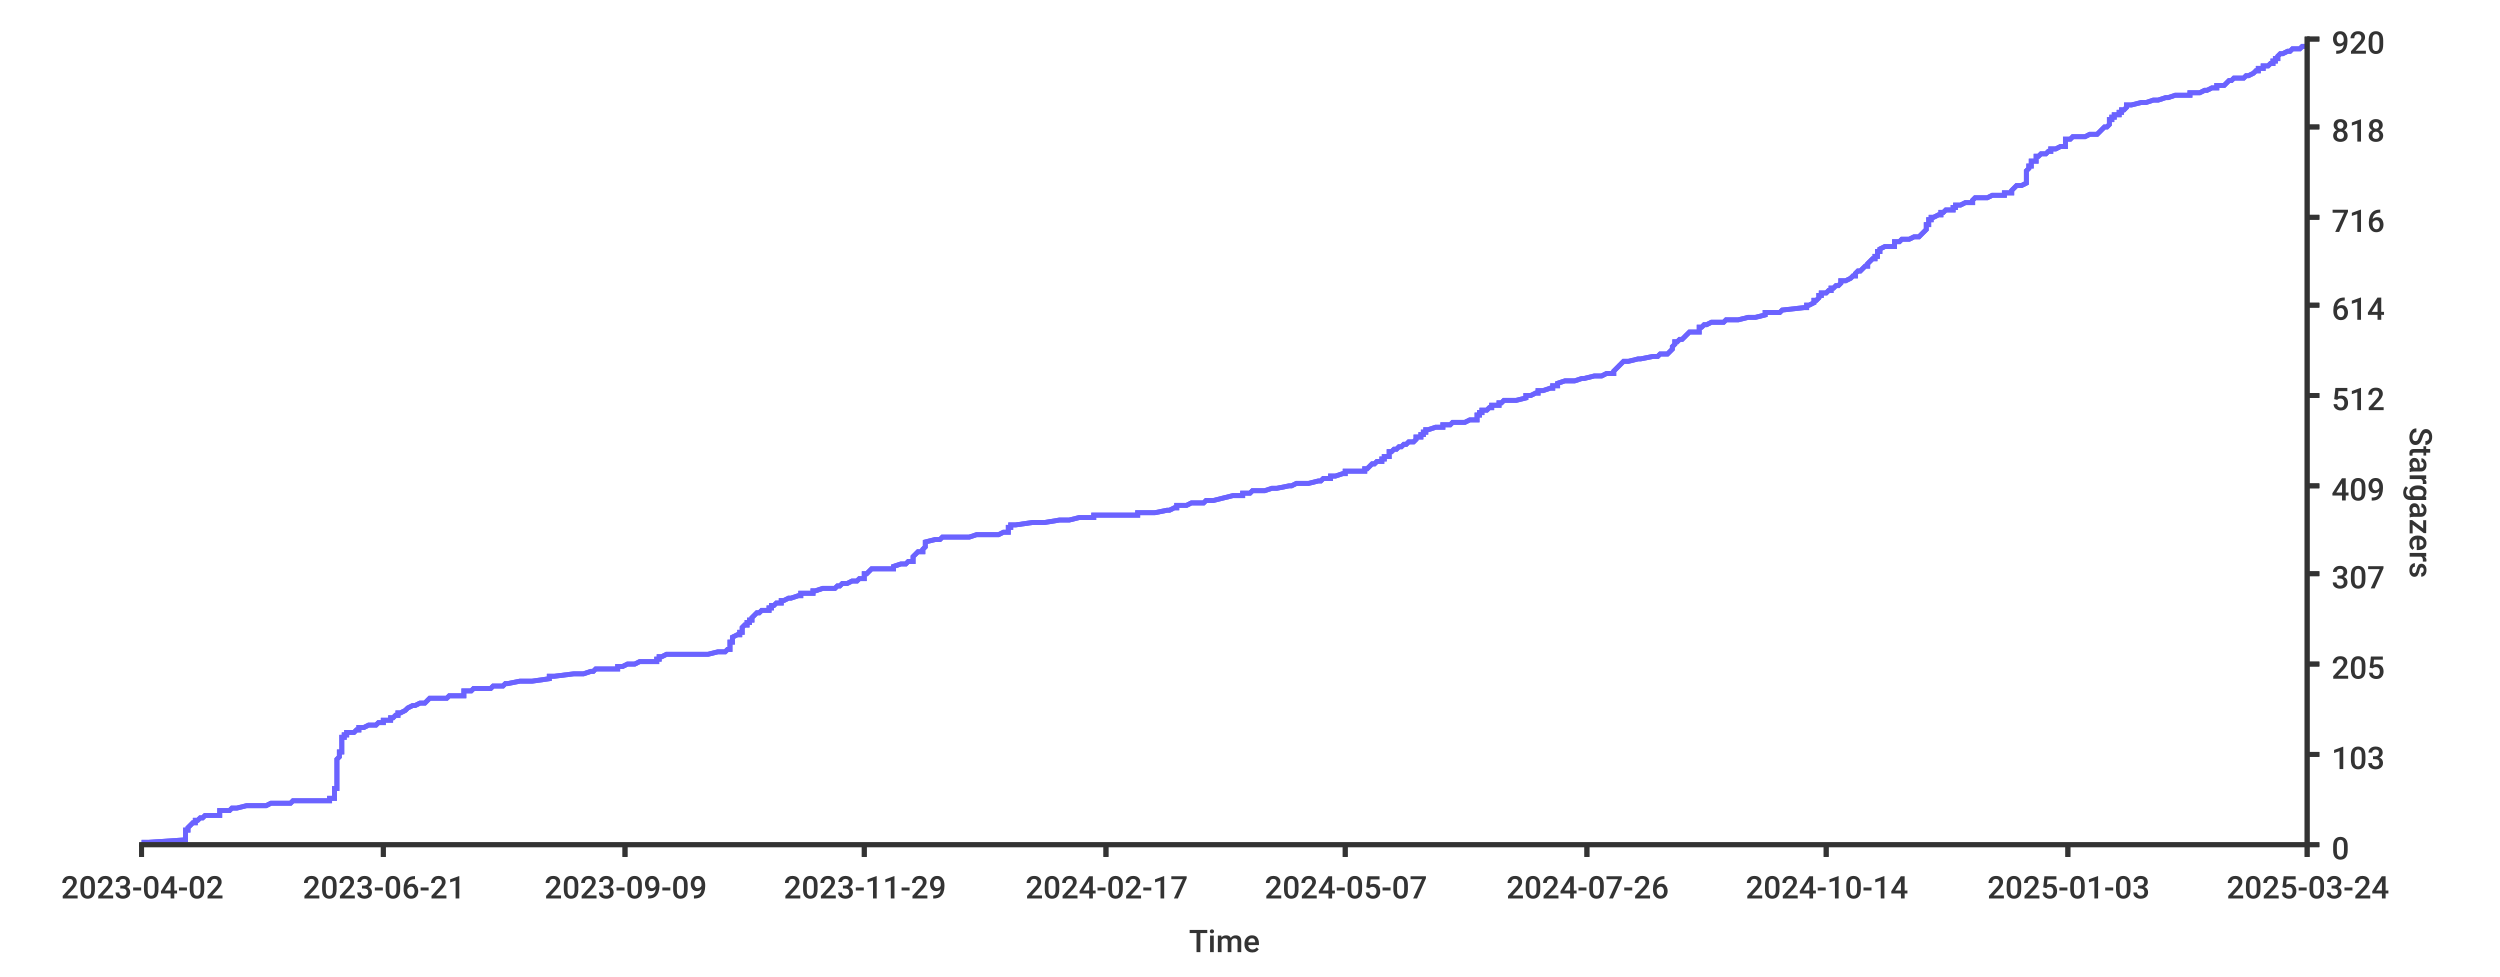
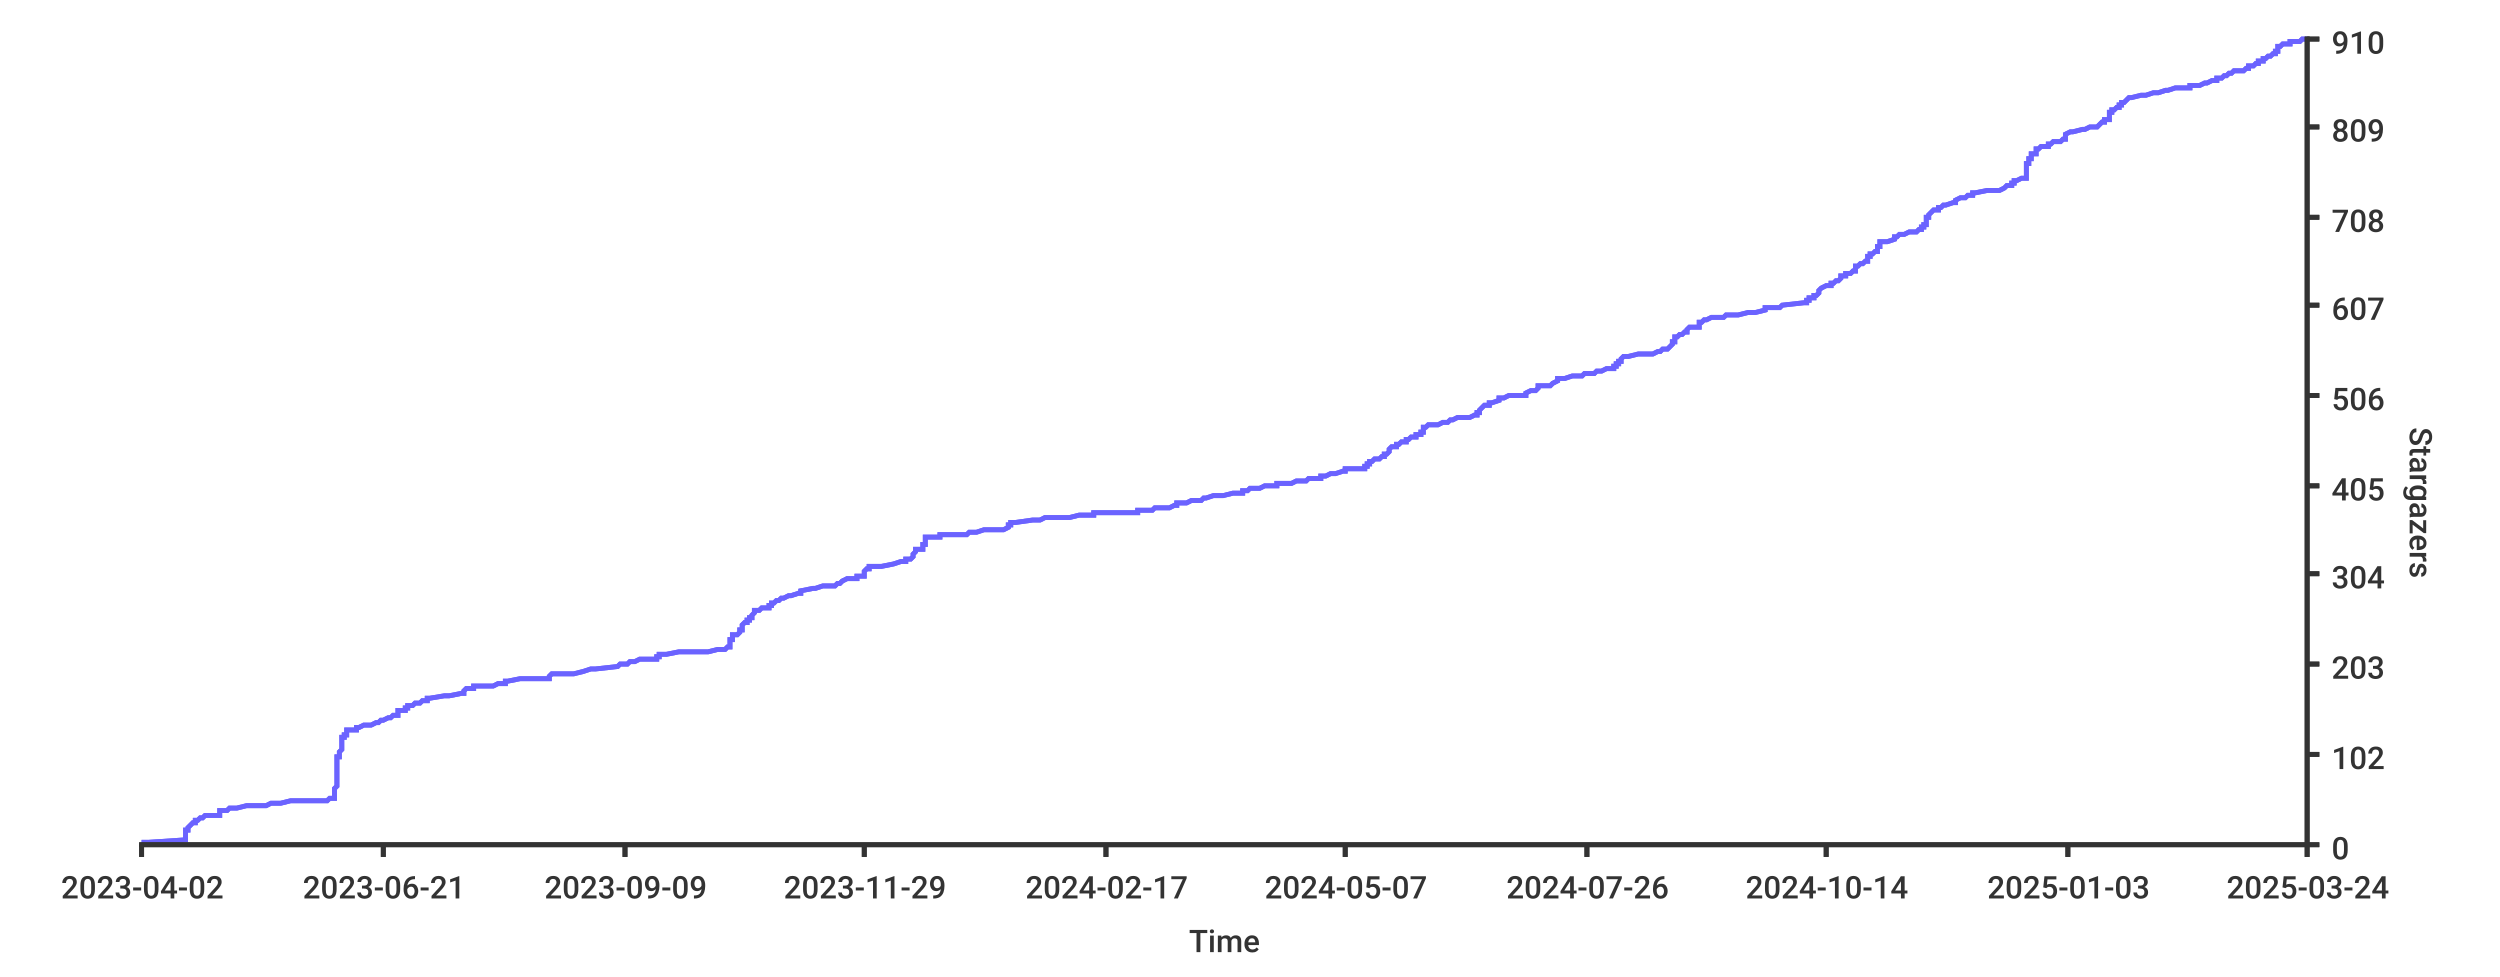
<svg xmlns="http://www.w3.org/2000/svg" width="1024px" height="400px">
  <style type="text/css">
path { fill: none; stroke: rgb(51,51,51); }
path.series { stroke: #6b63ff; }
rect.background { fill: rgb(255,255,255); stroke: none; }

text {
	stroke-width: 0;
	stroke: none;
	fill: rgba(51,51,51,1.0);
	font-size: 12.8px;
	font-family: 'Roboto Medium', sans-serif;
}
</style>
+   <rect width="1024px" height="400px" class="background" rx="8" x="0" y="0" />
  <rect x="0" y="0" width="1024px" height="400px" class="background" rx="8" />
-   <rect height="400px" class="background" rx="8" x="0" y="0" width="1024px" />
-   <path d="M 58 345 L 61 345 L 76 344 L 76 344 L 76 344 L 76 343 L 76 343 L 76 343 L 76 342 L 76 342 L 76 342 L 76 341 L 76 341 L 76 340 L 77 340 L 77 340 L 77 339 L 77 339 L 77 339 L 78 338 L 78 338 L 78 338 L 79 337 L 80 337 L 80 337 L 80 336 L 81 336 L 82 335 L 83 335 L 83 335 L 84 334 L 85 334 L 90 334 L 90 333 L 90 333 L 90 333 L 90 332 L 93 332 L 94 332 L 95 331 L 97 331 L 101 330 L 103 330 L 109 330 L 111 329 L 115 329 L 119 329 L 120 328 L 134 328 L 135 328 L 135 327 L 137 327 L 137 326 L 137 326 L 137 326 L 137 325 L 137 325 L 137 325 L 137 324 L 137 324 L 137 324 L 137 323 L 137 323 L 138 323 L 138 322 L 138 322 L 138 321 L 138 321 L 138 321 L 138 320 L 138 320 L 138 320 L 138 319 L 138 319 L 138 319 L 138 318 L 138 318 L 138 318 L 138 317 L 138 317 L 138 316 L 138 316 L 138 316 L 138 315 L 138 315 L 138 315 L 138 314 L 138 314 L 138 314 L 138 313 L 138 313 L 138 313 L 138 312 L 138 312 L 138 311 L 138 311 L 138 311 L 139 310 L 139 310 L 139 310 L 139 309 L 139 309 L 139 309 L 139 308 L 140 308 L 140 307 L 140 307 L 140 307 L 140 306 L 140 306 L 140 306 L 140 305 L 140 305 L 140 305 L 140 304 L 140 304 L 140 304 L 140 303 L 140 303 L 140 302 L 141 302 L 141 302 L 141 301 L 142 301 L 142 301 L 142 300 L 142 300 L 145 300 L 146 299 L 146 299 L 147 299 L 147 298 L 149 298 L 151 297 L 152 297 L 154 297 L 155 296 L 156 296 L 157 296 L 157 295 L 159 295 L 160 295 L 160 294 L 161 294 L 162 293 L 163 293 L 163 293 L 163 292 L 163 292 L 164 292 L 166 291 L 166 291 L 166 291 L 167 290 L 167 290 L 167 290 L 169 289 L 170 289 L 172 288 L 173 288 L 174 288 L 175 287 L 175 287 L 175 287 L 176 286 L 182 286 L 183 286 L 184 285 L 189 285 L 190 285 L 190 284 L 190 284 L 190 283 L 191 283 L 193 283 L 194 282 L 194 282 L 201 282 L 202 281 L 204 281 L 206 281 L 207 280 L 207 280 L 208 280 L 213 279 L 218 279 L 225 278 L 225 278 L 225 278 L 225 277 L 226 277 L 227 277 L 235 276 L 239 276 L 239 276 L 242 275 L 243 275 L 244 274 L 253 274 L 253 274 L 253 273 L 254 273 L 255 273 L 257 272 L 258 272 L 260 272 L 262 271 L 264 271 L 269 271 L 269 270 L 270 270 L 270 269 L 270 269 L 271 269 L 273 268 L 278 268 L 290 268 L 294 267 L 296 267 L 297 267 L 298 266 L 299 266 L 299 266 L 299 265 L 299 265 L 299 264 L 299 264 L 299 264 L 299 263 L 300 263 L 300 263 L 300 262 L 300 262 L 300 262 L 300 261 L 300 261 L 302 260 L 303 260 L 303 260 L 303 259 L 303 259 L 304 259 L 304 258 L 304 258 L 304 258 L 304 257 L 304 257 L 304 257 L 305 256 L 306 256 L 306 255 L 307 255 L 307 255 L 307 254 L 307 254 L 308 254 L 308 253 L 308 253 L 308 253 L 309 252 L 309 252 L 309 252 L 310 251 L 311 251 L 312 250 L 313 250 L 315 250 L 315 249 L 316 249 L 316 249 L 316 248 L 316 248 L 317 248 L 318 247 L 319 247 L 320 247 L 320 246 L 321 246 L 323 245 L 324 245 L 324 245 L 327 244 L 327 244 L 328 244 L 328 243 L 328 243 L 333 243 L 333 242 L 334 242 L 337 241 L 339 241 L 342 241 L 343 240 L 343 240 L 344 240 L 345 239 L 345 239 L 347 239 L 349 238 L 351 238 L 351 238 L 352 237 L 354 237 L 354 236 L 354 236 L 354 236 L 354 235 L 354 235 L 355 235 L 356 234 L 356 234 L 356 234 L 357 233 L 361 233 L 366 233 L 366 232 L 366 232 L 369 231 L 371 231 L 371 231 L 372 230 L 373 230 L 374 230 L 374 229 L 374 229 L 374 229 L 374 228 L 374 228 L 375 227 L 375 227 L 375 227 L 376 226 L 378 226 L 378 226 L 378 225 L 378 225 L 378 225 L 379 224 L 379 224 L 379 224 L 379 223 L 379 223 L 379 222 L 379 222 L 379 222 L 383 221 L 385 221 L 385 221 L 386 220 L 396 220 L 397 220 L 400 219 L 403 219 L 409 219 L 411 218 L 413 218 L 413 217 L 413 217 L 413 217 L 413 216 L 413 216 L 414 216 L 414 215 L 415 215 L 416 215 L 423 214 L 426 214 L 428 214 L 434 213 L 438 213 L 442 212 L 444 212 L 448 212 L 448 211 L 457 211 L 466 211 L 466 210 L 472 210 L 473 210 L 478 209 L 479 209 L 481 208 L 481 208 L 482 208 L 482 207 L 485 207 L 486 207 L 488 206 L 492 206 L 493 206 L 494 205 L 494 205 L 497 205 L 501 204 L 501 204 L 505 203 L 508 203 L 509 203 L 509 202 L 511 202 L 512 202 L 513 201 L 516 201 L 518 201 L 521 200 L 523 200 L 523 200 L 528 199 L 529 199 L 531 198 L 535 198 L 536 198 L 540 197 L 541 197 L 541 197 L 542 196 L 543 196 L 545 196 L 545 195 L 547 195 L 550 194 L 551 194 L 551 194 L 551 193 L 559 193 L 559 193 L 559 192 L 560 192 L 560 192 L 561 191 L 561 191 L 561 191 L 562 190 L 563 190 L 564 189 L 565 189 L 566 189 L 566 188 L 567 188 L 567 188 L 567 187 L 568 187 L 569 187 L 569 186 L 569 186 L 569 186 L 569 185 L 570 185 L 571 184 L 572 184 L 572 184 L 573 183 L 573 183 L 574 183 L 575 182 L 576 182 L 576 182 L 577 181 L 578 181 L 579 181 L 580 180 L 580 180 L 580 179 L 582 179 L 582 179 L 582 178 L 583 178 L 583 178 L 583 177 L 583 177 L 584 177 L 584 176 L 585 176 L 588 175 L 589 175 L 591 175 L 591 174 L 593 174 L 594 174 L 595 173 L 597 173 L 600 173 L 602 172 L 604 172 L 605 172 L 605 171 L 605 171 L 605 170 L 606 170 L 606 170 L 606 169 L 607 169 L 607 169 L 607 168 L 608 168 L 609 168 L 610 167 L 610 167 L 611 167 L 611 166 L 614 166 L 614 165 L 614 165 L 615 165 L 616 164 L 618 164 L 621 164 L 625 163 L 625 163 L 625 163 L 625 162 L 627 162 L 629 161 L 630 161 L 630 161 L 630 160 L 630 160 L 632 160 L 635 159 L 636 159 L 636 159 L 636 158 L 638 158 L 638 158 L 638 157 L 638 157 L 641 156 L 644 156 L 645 156 L 648 155 L 649 155 L 649 155 L 653 154 L 654 154 L 656 154 L 658 153 L 660 153 L 661 153 L 661 152 L 661 152 L 662 151 L 662 151 L 662 151 L 663 150 L 663 150 L 663 150 L 664 149 L 664 149 L 664 149 L 665 148 L 666 148 L 667 148 L 671 147 L 672 147 L 677 146 L 679 146 L 679 146 L 680 145 L 681 145 L 683 145 L 684 144 L 684 144 L 684 144 L 685 143 L 685 143 L 685 142 L 685 142 L 685 142 L 686 141 L 686 141 L 686 141 L 686 140 L 687 140 L 687 140 L 688 139 L 689 139 L 689 139 L 690 138 L 690 138 L 691 137 L 691 137 L 691 137 L 692 136 L 693 136 L 696 136 L 696 135 L 696 135 L 696 135 L 696 134 L 697 134 L 697 134 L 698 133 L 699 133 L 701 132 L 703 132 L 706 132 L 707 131 L 709 131 L 712 131 L 716 130 L 716 130 L 719 130 L 723 129 L 723 129 L 723 128 L 728 128 L 729 128 L 730 127 L 730 127 L 730 127 L 739 126 L 739 126 L 740 126 L 740 125 L 741 125 L 741 125 L 743 124 L 743 124 L 743 123 L 744 123 L 744 123 L 745 122 L 745 122 L 745 122 L 745 121 L 745 121 L 746 121 L 746 120 L 746 120 L 748 120 L 749 119 L 750 119 L 750 118 L 750 118 L 751 118 L 752 117 L 753 117 L 753 117 L 754 116 L 754 116 L 754 116 L 754 115 L 756 115 L 756 115 L 758 114 L 758 114 L 759 113 L 759 113 L 760 113 L 760 112 L 760 112 L 760 112 L 761 111 L 761 111 L 762 111 L 763 110 L 763 110 L 764 109 L 765 109 L 765 109 L 765 108 L 765 108 L 765 108 L 766 107 L 766 107 L 766 107 L 767 106 L 767 106 L 768 106 L 768 105 L 769 105 L 769 104 L 769 104 L 769 104 L 769 103 L 770 103 L 770 103 L 770 102 L 770 102 L 770 102 L 772 101 L 773 101 L 776 101 L 776 100 L 776 100 L 776 99 L 777 99 L 778 99 L 779 98 L 780 98 L 782 98 L 784 97 L 785 97 L 786 97 L 787 96 L 787 96 L 788 95 L 788 95 L 788 95 L 789 94 L 789 94 L 789 94 L 789 93 L 789 93 L 789 93 L 789 92 L 789 92 L 790 92 L 790 91 L 790 91 L 790 90 L 790 90 L 791 90 L 791 89 L 791 89 L 792 89 L 794 88 L 794 88 L 795 88 L 795 87 L 796 87 L 796 87 L 797 86 L 800 86 L 800 85 L 801 85 L 801 85 L 801 84 L 801 84 L 803 84 L 805 83 L 806 83 L 808 83 L 808 82 L 808 82 L 808 82 L 809 81 L 814 81 L 816 80 L 819 80 L 821 80 L 821 79 L 822 79 L 824 79 L 824 78 L 824 78 L 824 78 L 825 77 L 825 77 L 826 76 L 826 76 L 828 76 L 830 75 L 830 75 L 830 75 L 830 74 L 830 74 L 830 74 L 830 73 L 830 73 L 830 73 L 830 72 L 830 72 L 830 71 L 830 71 L 830 71 L 830 70 L 830 70 L 830 70 L 831 69 L 831 69 L 831 69 L 831 68 L 831 68 L 832 68 L 832 67 L 832 67 L 832 66 L 832 66 L 834 66 L 834 65 L 834 65 L 834 65 L 834 64 L 834 64 L 835 64 L 836 63 L 838 63 L 839 62 L 839 62 L 840 62 L 840 61 L 841 61 L 842 61 L 844 60 L 845 60 L 846 60 L 846 59 L 846 59 L 846 59 L 846 58 L 846 58 L 846 57 L 848 57 L 848 57 L 849 56 L 853 56 L 854 56 L 856 55 L 858 55 L 859 55 L 860 54 L 860 54 L 860 54 L 861 53 L 861 53 L 862 52 L 862 52 L 863 52 L 864 51 L 864 51 L 864 51 L 864 50 L 864 50 L 864 50 L 864 49 L 865 49 L 865 49 L 865 48 L 866 48 L 866 47 L 867 47 L 868 47 L 868 46 L 868 46 L 869 46 L 869 45 L 870 45 L 870 45 L 871 44 L 871 44 L 871 43 L 872 43 L 873 43 L 877 42 L 878 42 L 879 42 L 882 41 L 883 41 L 884 41 L 887 40 L 887 40 L 888 40 L 891 39 L 897 39 L 897 38 L 899 38 L 901 38 L 903 37 L 904 37 L 904 37 L 906 36 L 907 36 L 908 36 L 908 35 L 910 35 L 911 35 L 912 34 L 912 34 L 913 33 L 913 33 L 914 33 L 915 32 L 918 32 L 919 32 L 920 31 L 921 31 L 921 31 L 923 30 L 923 30 L 924 29 L 924 29 L 925 29 L 925 28 L 926 28 L 927 28 L 927 27 L 928 27 L 929 27 L 930 26 L 930 26 L 931 26 L 931 25 L 932 25 L 932 24 L 933 24 L 933 24 L 933 23 L 933 23 L 933 23 L 934 22 L 934 22 L 935 22 L 937 21 L 938 21 L 938 21 L 939 20 L 942 20 L 943 19 L 945 19 L 945 19" stroke-width="2" class="series" />
-   <path stroke-width="2" class="series" d="M 58 345 L 61 345 L 76 344 L 76 344 L 76 344 L 76 343 L 76 343 L 76 343 L 76 342 L 76 342 L 76 342 L 76 341 L 76 341 L 76 340 L 77 340 L 77 340 L 77 339 L 77 339 L 77 339 L 78 338 L 78 338 L 78 338 L 79 337 L 80 337 L 80 337 L 80 336 L 81 336 L 82 335 L 83 335 L 83 335 L 84 334 L 85 334 L 90 334 L 90 333 L 90 333 L 90 333 L 90 332 L 93 332 L 94 332 L 95 331 L 97 331 L 101 330 L 103 330 L 109 330 L 111 329 L 115 329 L 119 329 L 120 328 L 134 328 L 135 328 L 135 327 L 137 327 L 137 326 L 137 326 L 137 326 L 137 325 L 137 325 L 137 325 L 137 324 L 137 324 L 137 324 L 137 323 L 137 323 L 138 323 L 138 322 L 138 322 L 138 321 L 138 321 L 138 321 L 138 320 L 138 320 L 138 320 L 138 319 L 138 319 L 138 319 L 138 318 L 138 318 L 138 318 L 138 317 L 138 317 L 138 316 L 138 316 L 138 316 L 138 315 L 138 315 L 138 315 L 138 314 L 138 314 L 138 314 L 138 313 L 138 313 L 138 313 L 138 312 L 138 312 L 138 311 L 138 311 L 138 311 L 139 310 L 139 310 L 139 310 L 139 309 L 139 309 L 139 309 L 139 308 L 140 308 L 140 307 L 140 307 L 140 307 L 140 306 L 140 306 L 140 306 L 140 305 L 140 305 L 140 305 L 140 304 L 140 304 L 140 304 L 140 303 L 140 303 L 140 302 L 141 302 L 141 302 L 141 301 L 142 301 L 142 301 L 142 300 L 142 300 L 145 300 L 146 299 L 146 299 L 147 299 L 147 298 L 149 298 L 151 297 L 152 297 L 154 297 L 155 296 L 156 296 L 157 296 L 157 295 L 159 295 L 160 295 L 160 294 L 161 294 L 162 293 L 163 293 L 163 293 L 163 292 L 163 292 L 164 292 L 166 291 L 166 291 L 166 291 L 167 290 L 167 290 L 167 290 L 169 289 L 170 289 L 172 288 L 173 288 L 174 288 L 175 287 L 175 287 L 175 287 L 176 286 L 182 286 L 183 286 L 184 285 L 189 285 L 190 285 L 190 284 L 190 284 L 190 283 L 191 283 L 193 283 L 194 282 L 194 282 L 201 282 L 202 281 L 204 281 L 206 281 L 207 280 L 207 280 L 208 280 L 213 279 L 218 279 L 225 278 L 225 278 L 225 278 L 225 277 L 226 277 L 227 277 L 235 276 L 239 276 L 239 276 L 242 275 L 243 275 L 244 274 L 253 274 L 253 274 L 253 273 L 254 273 L 255 273 L 257 272 L 258 272 L 260 272 L 262 271 L 264 271 L 269 271 L 269 270 L 270 270 L 270 269 L 270 269 L 271 269 L 273 268 L 278 268 L 290 268 L 294 267 L 296 267 L 297 267 L 298 266 L 299 266 L 299 266 L 299 265 L 299 265 L 299 264 L 299 264 L 299 264 L 299 263 L 300 263 L 300 263 L 300 262 L 300 262 L 300 262 L 300 261 L 300 261 L 302 260 L 303 260 L 303 260 L 303 259 L 303 259 L 304 259 L 304 258 L 304 258 L 304 258 L 304 257 L 304 257 L 304 257 L 305 256 L 306 256 L 306 255 L 307 255 L 307 255 L 307 254 L 307 254 L 308 254 L 308 253 L 308 253 L 308 253 L 309 252 L 309 252 L 309 252 L 310 251 L 311 251 L 312 250 L 313 250 L 315 250 L 315 249 L 316 249 L 316 249 L 316 248 L 316 248 L 317 248 L 318 247 L 319 247 L 320 247 L 320 246 L 321 246 L 323 245 L 324 245 L 324 245 L 327 244 L 327 244 L 328 244 L 328 243 L 328 243 L 333 243 L 333 242 L 334 242 L 337 241 L 339 241 L 342 241 L 343 240 L 343 240 L 344 240 L 345 239 L 345 239 L 347 239 L 349 238 L 351 238 L 351 238 L 352 237 L 354 237 L 354 236 L 354 236 L 354 236 L 354 235 L 354 235 L 355 235 L 356 234 L 356 234 L 356 234 L 357 233 L 361 233 L 366 233 L 366 232 L 366 232 L 369 231 L 371 231 L 371 231 L 372 230 L 373 230 L 374 230 L 374 229 L 374 229 L 374 229 L 374 228 L 374 228 L 375 227 L 375 227 L 375 227 L 376 226 L 378 226 L 378 226 L 378 225 L 378 225 L 378 225 L 379 224 L 379 224 L 379 224 L 379 223 L 379 223 L 379 222 L 379 222 L 379 222 L 383 221 L 385 221 L 385 221 L 386 220 L 396 220 L 397 220 L 400 219 L 403 219 L 409 219 L 411 218 L 413 218 L 413 217 L 413 217 L 413 217 L 413 216 L 413 216 L 414 216 L 414 215 L 415 215 L 416 215 L 423 214 L 426 214 L 428 214 L 434 213 L 438 213 L 442 212 L 444 212 L 448 212 L 448 211 L 457 211 L 466 211 L 466 210 L 472 210 L 473 210 L 478 209 L 479 209 L 481 208 L 481 208 L 482 208 L 482 207 L 485 207 L 486 207 L 488 206 L 492 206 L 493 206 L 494 205 L 494 205 L 497 205 L 501 204 L 501 204 L 505 203 L 508 203 L 509 203 L 509 202 L 511 202 L 512 202 L 513 201 L 516 201 L 518 201 L 521 200 L 523 200 L 523 200 L 528 199 L 529 199 L 531 198 L 535 198 L 536 198 L 540 197 L 541 197 L 541 197 L 542 196 L 543 196 L 545 196 L 545 195 L 547 195 L 550 194 L 551 194 L 551 194 L 551 193 L 559 193 L 559 193 L 559 192 L 560 192 L 560 192 L 561 191 L 561 191 L 561 191 L 562 190 L 563 190 L 564 189 L 565 189 L 566 189 L 566 188 L 567 188 L 567 188 L 567 187 L 568 187 L 569 187 L 569 186 L 569 186 L 569 186 L 569 185 L 570 185 L 571 184 L 572 184 L 572 184 L 573 183 L 573 183 L 574 183 L 575 182 L 576 182 L 576 182 L 577 181 L 578 181 L 579 181 L 580 180 L 580 180 L 580 179 L 582 179 L 582 179 L 582 178 L 583 178 L 583 178 L 583 177 L 583 177 L 584 177 L 584 176 L 585 176 L 588 175 L 589 175 L 591 175 L 591 174 L 593 174 L 594 174 L 595 173 L 597 173 L 600 173 L 602 172 L 604 172 L 605 172 L 605 171 L 605 171 L 605 170 L 606 170 L 606 170 L 606 169 L 607 169 L 607 169 L 607 168 L 608 168 L 609 168 L 610 167 L 610 167 L 611 167 L 611 166 L 614 166 L 614 165 L 614 165 L 615 165 L 616 164 L 618 164 L 621 164 L 625 163 L 625 163 L 625 163 L 625 162 L 627 162 L 629 161 L 630 161 L 630 161 L 630 160 L 630 160 L 632 160 L 635 159 L 636 159 L 636 159 L 636 158 L 638 158 L 638 158 L 638 157 L 638 157 L 641 156 L 644 156 L 645 156 L 648 155 L 649 155 L 649 155 L 653 154 L 654 154 L 656 154 L 658 153 L 660 153 L 661 153 L 661 152 L 661 152 L 662 151 L 662 151 L 662 151 L 663 150 L 663 150 L 663 150 L 664 149 L 664 149 L 664 149 L 665 148 L 666 148 L 667 148 L 671 147 L 672 147 L 677 146 L 679 146 L 679 146 L 680 145 L 681 145 L 683 145 L 684 144 L 684 144 L 684 144 L 685 143 L 685 143 L 685 142 L 685 142 L 685 142 L 686 141 L 686 141 L 686 141 L 686 140 L 687 140 L 687 140 L 688 139 L 689 139 L 689 139 L 690 138 L 690 138 L 691 137 L 691 137 L 691 137 L 692 136 L 693 136 L 696 136 L 696 135 L 696 135 L 696 135 L 696 134 L 697 134 L 697 134 L 698 133 L 699 133 L 701 132 L 703 132 L 706 132 L 707 131 L 709 131 L 712 131 L 716 130 L 716 130 L 719 130 L 723 129 L 723 129 L 723 128 L 728 128 L 729 128 L 730 127 L 730 127 L 730 127 L 739 126 L 739 126 L 740 126 L 740 125 L 741 125 L 741 125 L 743 124 L 743 124 L 743 123 L 744 123 L 744 123 L 745 122 L 745 122 L 745 122 L 745 121 L 745 121 L 746 121 L 746 120 L 746 120 L 748 120 L 749 119 L 750 119 L 750 118 L 750 118 L 751 118 L 752 117 L 753 117 L 753 117 L 754 116 L 754 116 L 754 116 L 754 115 L 756 115 L 756 115 L 758 114 L 758 114 L 759 113 L 759 113 L 760 113 L 760 112 L 760 112 L 760 112 L 761 111 L 761 111 L 762 111 L 763 110 L 763 110 L 764 109 L 765 109 L 765 109 L 765 108 L 765 108 L 765 108 L 766 107 L 766 107 L 766 107 L 767 106 L 767 106 L 768 106 L 768 105 L 769 105 L 769 104 L 769 104 L 769 104 L 769 103 L 770 103 L 770 103 L 770 102 L 770 102 L 770 102 L 772 101 L 773 101 L 776 101 L 776 100 L 776 100 L 776 99 L 777 99 L 778 99 L 779 98 L 780 98 L 782 98 L 784 97 L 785 97 L 786 97 L 787 96 L 787 96 L 788 95 L 788 95 L 788 95 L 789 94 L 789 94 L 789 94 L 789 93 L 789 93 L 789 93 L 789 92 L 789 92 L 790 92 L 790 91 L 790 91 L 790 90 L 790 90 L 791 90 L 791 89 L 791 89 L 792 89 L 794 88 L 794 88 L 795 88 L 795 87 L 796 87 L 796 87 L 797 86 L 800 86 L 800 85 L 801 85 L 801 85 L 801 84 L 801 84 L 803 84 L 805 83 L 806 83 L 808 83 L 808 82 L 808 82 L 808 82 L 809 81 L 814 81 L 816 80 L 819 80 L 821 80 L 821 79 L 822 79 L 824 79 L 824 78 L 824 78 L 824 78 L 825 77 L 825 77 L 826 76 L 826 76 L 828 76 L 830 75 L 830 75 L 830 75 L 830 74 L 830 74 L 830 74 L 830 73 L 830 73 L 830 73 L 830 72 L 830 72 L 830 71 L 830 71 L 830 71 L 830 70 L 830 70 L 830 70 L 831 69 L 831 69 L 831 69 L 831 68 L 831 68 L 832 68 L 832 67 L 832 67 L 832 66 L 832 66 L 834 66 L 834 65 L 834 65 L 834 65 L 834 64 L 834 64 L 835 64 L 836 63 L 838 63 L 839 62 L 839 62 L 840 62 L 840 61 L 841 61 L 842 61 L 844 60 L 845 60 L 846 60 L 846 59 L 846 59 L 846 59 L 846 58 L 846 58 L 846 57 L 848 57 L 848 57 L 849 56 L 853 56 L 854 56 L 856 55 L 858 55 L 859 55 L 860 54 L 860 54 L 860 54 L 861 53 L 861 53 L 862 52 L 862 52 L 863 52 L 864 51 L 864 51 L 864 51 L 864 50 L 864 50 L 864 50 L 864 49 L 865 49 L 865 49 L 865 48 L 866 48 L 866 47 L 867 47 L 868 47 L 868 46 L 868 46 L 869 46 L 869 45 L 870 45 L 870 45 L 871 44 L 871 44 L 871 43 L 872 43 L 873 43 L 877 42 L 878 42 L 879 42 L 882 41 L 883 41 L 884 41 L 887 40 L 887 40 L 888 40 L 891 39 L 897 39 L 897 38 L 899 38 L 901 38 L 903 37 L 904 37 L 904 37 L 906 36 L 907 36 L 908 36 L 908 35 L 910 35 L 911 35 L 912 34 L 912 34 L 913 33 L 913 33 L 914 33 L 915 32 L 918 32 L 919 32 L 920 31 L 921 31 L 921 31 L 923 30 L 923 30 L 924 29 L 924 29 L 925 29 L 925 28 L 926 28 L 927 28 L 927 27 L 928 27 L 929 27 L 930 26 L 930 26 L 931 26 L 931 25 L 932 25 L 932 24 L 933 24 L 933 24 L 933 23 L 933 23 L 933 23 L 934 22 L 934 22 L 935 22 L 937 21 L 938 21 L 938 21 L 939 20 L 942 20 L 943 19 L 945 19 L 945 19" />
+   <path class="series" d="M 58 345 L 61 345 L 76 344 L 76 344 L 76 344 L 76 343 L 76 343 L 76 343 L 76 342 L 76 342 L 76 342 L 76 341 L 76 341 L 76 340 L 77 340 L 77 340 L 77 339 L 77 339 L 77 339 L 78 338 L 78 338 L 78 338 L 79 337 L 80 337 L 80 336 L 80 336 L 81 336 L 82 335 L 83 335 L 83 335 L 84 334 L 85 334 L 90 334 L 90 333 L 90 333 L 90 332 L 90 332 L 93 332 L 94 331 L 95 331 L 97 331 L 101 330 L 103 330 L 109 330 L 111 329 L 115 329 L 119 328 L 120 328 L 134 328 L 135 327 L 135 327 L 137 327 L 137 326 L 137 326 L 137 326 L 137 325 L 137 325 L 137 324 L 137 324 L 137 324 L 137 323 L 137 323 L 137 323 L 138 322 L 138 322 L 138 322 L 138 321 L 138 321 L 138 320 L 138 320 L 138 320 L 138 319 L 138 319 L 138 319 L 138 318 L 138 318 L 138 318 L 138 317 L 138 317 L 138 316 L 138 316 L 138 316 L 138 315 L 138 315 L 138 315 L 138 314 L 138 314 L 138 314 L 138 313 L 138 313 L 138 313 L 138 312 L 138 312 L 138 311 L 138 311 L 138 311 L 138 310 L 139 310 L 139 310 L 139 309 L 139 309 L 139 309 L 139 308 L 139 308 L 140 307 L 140 307 L 140 307 L 140 306 L 140 306 L 140 306 L 140 305 L 140 305 L 140 305 L 140 304 L 140 304 L 140 303 L 140 303 L 140 303 L 140 302 L 140 302 L 141 302 L 141 301 L 141 301 L 142 301 L 142 300 L 142 300 L 142 299 L 145 299 L 146 299 L 146 298 L 147 298 L 147 298 L 149 297 L 151 297 L 152 297 L 154 296 L 155 296 L 156 295 L 157 295 L 157 295 L 159 294 L 160 294 L 160 294 L 161 293 L 162 293 L 163 293 L 163 292 L 163 292 L 163 291 L 164 291 L 166 291 L 166 290 L 166 290 L 167 290 L 167 289 L 167 289 L 169 289 L 170 288 L 172 288 L 173 287 L 174 287 L 175 287 L 175 286 L 175 286 L 176 286 L 182 285 L 183 285 L 184 285 L 189 284 L 190 284 L 190 283 L 190 283 L 190 283 L 191 282 L 193 282 L 194 282 L 194 281 L 201 281 L 202 281 L 204 280 L 206 280 L 207 280 L 207 279 L 208 279 L 213 278 L 218 278 L 225 278 L 225 277 L 225 277 L 225 277 L 226 276 L 227 276 L 235 276 L 239 275 L 239 275 L 242 274 L 243 274 L 244 274 L 253 273 L 253 273 L 253 273 L 254 272 L 255 272 L 257 272 L 258 271 L 260 271 L 262 270 L 264 270 L 269 270 L 269 269 L 270 269 L 270 269 L 270 268 L 271 268 L 273 268 L 278 267 L 290 267 L 294 266 L 296 266 L 297 266 L 298 265 L 299 265 L 299 265 L 299 264 L 299 264 L 299 264 L 299 263 L 299 263 L 299 262 L 300 262 L 300 262 L 300 261 L 300 261 L 300 261 L 300 260 L 300 260 L 302 260 L 303 259 L 303 259 L 303 258 L 303 258 L 304 258 L 304 257 L 304 257 L 304 257 L 304 256 L 304 256 L 304 256 L 305 255 L 306 255 L 306 254 L 307 254 L 307 254 L 307 253 L 307 253 L 308 253 L 308 252 L 308 252 L 308 252 L 309 251 L 309 251 L 309 250 L 310 250 L 311 250 L 312 249 L 313 249 L 315 249 L 315 248 L 316 248 L 316 248 L 316 247 L 316 247 L 317 247 L 318 246 L 319 246 L 320 245 L 320 245 L 321 245 L 323 244 L 324 244 L 324 244 L 327 243 L 327 243 L 328 243 L 328 242 L 328 242 L 333 241 L 333 241 L 334 241 L 337 240 L 339 240 L 342 240 L 343 239 L 343 239 L 344 239 L 345 238 L 345 238 L 347 237 L 349 237 L 351 237 L 351 236 L 352 236 L 354 236 L 354 235 L 354 235 L 354 235 L 354 234 L 354 234 L 355 233 L 356 233 L 356 233 L 356 232 L 357 232 L 361 232 L 366 231 L 366 231 L 366 231 L 369 230 L 371 230 L 371 229 L 372 229 L 373 229 L 374 228 L 374 228 L 374 228 L 374 227 L 374 227 L 374 227 L 375 226 L 375 226 L 375 225 L 376 225 L 378 225 L 378 224 L 378 224 L 378 224 L 378 223 L 379 223 L 379 223 L 379 222 L 379 222 L 379 221 L 379 221 L 379 221 L 379 220 L 383 220 L 385 220 L 385 219 L 386 219 L 396 219 L 397 218 L 400 218 L 403 217 L 409 217 L 411 217 L 413 216 L 413 216 L 413 216 L 413 215 L 413 215 L 414 215 L 414 214 L 415 214 L 416 214 L 423 213 L 426 213 L 428 212 L 434 212 L 438 212 L 442 211 L 444 211 L 448 211 L 448 210 L 457 210 L 466 210 L 466 209 L 472 209 L 473 208 L 478 208 L 479 208 L 481 207 L 481 207 L 482 207 L 482 206 L 485 206 L 486 206 L 488 205 L 492 205 L 493 204 L 494 204 L 494 204 L 497 203 L 501 203 L 501 203 L 505 202 L 508 202 L 509 202 L 509 201 L 511 201 L 512 200 L 513 200 L 516 200 L 518 199 L 521 199 L 523 199 L 523 198 L 528 198 L 529 198 L 531 197 L 535 197 L 536 196 L 540 196 L 541 196 L 541 195 L 542 195 L 543 195 L 545 194 L 545 194 L 547 194 L 550 193 L 551 193 L 551 192 L 551 192 L 559 192 L 559 191 L 559 191 L 560 191 L 560 190 L 561 190 L 561 190 L 561 189 L 562 189 L 563 188 L 564 188 L 565 188 L 566 187 L 566 187 L 567 187 L 567 186 L 567 186 L 568 186 L 569 185 L 569 185 L 569 184 L 569 184 L 569 184 L 570 183 L 571 183 L 572 183 L 572 182 L 573 182 L 573 182 L 574 181 L 575 181 L 576 181 L 576 180 L 577 180 L 578 179 L 579 179 L 580 179 L 580 178 L 580 178 L 582 178 L 582 177 L 582 177 L 583 177 L 583 176 L 583 176 L 583 175 L 584 175 L 584 175 L 585 174 L 588 174 L 589 174 L 591 173 L 591 173 L 593 173 L 594 172 L 595 172 L 597 171 L 600 171 L 602 171 L 604 170 L 605 170 L 605 170 L 605 169 L 605 169 L 606 169 L 606 168 L 606 168 L 607 167 L 607 167 L 607 167 L 608 166 L 609 166 L 610 166 L 610 165 L 611 165 L 611 165 L 614 164 L 614 164 L 614 163 L 615 163 L 616 163 L 618 162 L 621 162 L 625 162 L 625 161 L 625 161 L 625 161 L 627 160 L 629 160 L 630 159 L 630 159 L 630 159 L 630 158 L 632 158 L 635 158 L 636 157 L 636 157 L 636 157 L 638 156 L 638 156 L 638 155 L 638 155 L 641 155 L 644 154 L 645 154 L 648 154 L 649 153 L 649 153 L 653 153 L 654 152 L 656 152 L 658 151 L 660 151 L 661 151 L 661 150 L 661 150 L 662 150 L 662 149 L 662 149 L 663 149 L 663 148 L 663 148 L 664 148 L 664 147 L 664 147 L 665 146 L 666 146 L 667 146 L 671 145 L 672 145 L 677 145 L 679 144 L 679 144 L 680 144 L 681 143 L 683 143 L 684 142 L 684 142 L 684 142 L 685 141 L 685 141 L 685 141 L 685 140 L 685 140 L 686 140 L 686 139 L 686 139 L 686 138 L 687 138 L 687 138 L 688 137 L 689 137 L 689 137 L 690 136 L 690 136 L 691 136 L 691 135 L 691 135 L 692 134 L 693 134 L 696 134 L 696 133 L 696 133 L 696 133 L 696 132 L 697 132 L 697 132 L 698 131 L 699 131 L 701 130 L 703 130 L 706 130 L 707 129 L 709 129 L 712 129 L 716 128 L 716 128 L 719 128 L 723 127 L 723 127 L 723 126 L 728 126 L 729 126 L 730 125 L 730 125 L 730 125 L 739 124 L 739 124 L 740 124 L 740 123 L 741 123 L 741 122 L 743 122 L 743 122 L 743 121 L 744 121 L 744 121 L 745 120 L 745 120 L 745 120 L 745 119 L 745 119 L 746 118 L 746 118 L 746 118 L 748 117 L 749 117 L 750 117 L 750 116 L 750 116 L 751 116 L 752 115 L 753 115 L 753 115 L 754 114 L 754 114 L 754 113 L 754 113 L 756 113 L 756 112 L 758 112 L 758 112 L 759 111 L 759 111 L 760 111 L 760 110 L 760 110 L 760 109 L 761 109 L 761 109 L 762 108 L 763 108 L 763 108 L 764 107 L 765 107 L 765 107 L 765 106 L 765 106 L 765 105 L 766 105 L 766 105 L 766 104 L 767 104 L 767 104 L 768 103 L 768 103 L 769 103 L 769 102 L 769 102 L 769 101 L 769 101 L 770 101 L 770 100 L 770 100 L 770 100 L 770 99 L 772 99 L 773 99 L 776 98 L 776 98 L 776 97 L 776 97 L 777 97 L 778 96 L 779 96 L 780 96 L 782 95 L 784 95 L 785 95 L 786 94 L 787 94 L 787 93 L 788 93 L 788 93 L 788 92 L 789 92 L 789 92 L 789 91 L 789 91 L 789 91 L 789 90 L 789 90 L 789 89 L 790 89 L 790 89 L 790 88 L 790 88 L 790 88 L 791 87 L 791 87 L 791 87 L 792 86 L 794 86 L 794 85 L 795 85 L 795 85 L 796 84 L 796 84 L 797 84 L 800 83 L 800 83 L 801 83 L 801 82 L 801 82 L 801 82 L 803 81 L 805 81 L 806 80 L 808 80 L 808 80 L 808 79 L 808 79 L 809 79 L 814 78 L 816 78 L 819 78 L 821 77 L 821 77 L 822 76 L 824 76 L 824 76 L 824 75 L 824 75 L 825 75 L 825 74 L 826 74 L 826 74 L 828 73 L 830 73 L 830 72 L 830 72 L 830 72 L 830 71 L 830 71 L 830 71 L 830 70 L 830 70 L 830 70 L 830 69 L 830 69 L 830 68 L 830 68 L 830 68 L 830 67 L 830 67 L 831 67 L 831 66 L 831 66 L 831 66 L 831 65 L 832 65 L 832 64 L 832 64 L 832 64 L 832 63 L 834 63 L 834 63 L 834 62 L 834 62 L 834 62 L 834 61 L 835 61 L 836 60 L 838 60 L 839 60 L 839 59 L 840 59 L 840 59 L 841 58 L 842 58 L 844 58 L 845 57 L 846 57 L 846 56 L 846 56 L 846 56 L 846 55 L 846 55 L 846 55 L 848 54 L 848 54 L 849 54 L 853 53 L 854 53 L 856 52 L 858 52 L 859 52 L 860 51 L 860 51 L 860 51 L 861 50 L 861 50 L 862 50 L 862 49 L 863 49 L 864 49 L 864 48 L 864 48 L 864 47 L 864 47 L 864 47 L 864 46 L 865 46 L 865 46 L 865 45 L 866 45 L 866 45 L 867 44 L 868 44 L 868 43 L 868 43 L 869 43 L 869 42 L 870 42 L 870 42 L 871 41 L 871 41 L 871 41 L 872 40 L 873 40 L 877 39 L 878 39 L 879 39 L 882 38 L 883 38 L 884 38 L 887 37 L 887 37 L 888 37 L 891 36 L 897 36 L 897 35 L 899 35 L 901 35 L 903 34 L 904 34 L 904 34 L 906 33 L 907 33 L 908 33 L 908 32 L 910 32 L 911 31 L 912 31 L 912 31 L 913 30 L 913 30 L 914 30 L 915 29 L 918 29 L 919 29 L 920 28 L 921 28 L 921 27 L 923 27 L 923 27 L 924 26 L 924 26 L 925 26 L 925 25 L 926 25 L 927 25 L 927 24 L 928 24 L 929 23 L 930 23 L 930 23 L 931 22 L 931 22 L 932 22 L 932 21 L 933 21 L 933 21 L 933 20 L 933 20 L 933 19 L 934 19 L 934 19 L 935 18 L 937 18 L 938 18 L 938 17 L 939 17 L 942 17 L 943 16 L 945 16 L 945 16" stroke-width="2" />
+   <path stroke-width="2" class="series" d="M 58 345 L 61 345 L 76 344 L 76 344 L 76 344 L 76 343 L 76 343 L 76 343 L 76 342 L 76 342 L 76 342 L 76 341 L 76 341 L 76 340 L 77 340 L 77 340 L 77 339 L 77 339 L 77 339 L 78 338 L 78 338 L 78 338 L 79 337 L 80 337 L 80 336 L 80 336 L 81 336 L 82 335 L 83 335 L 83 335 L 84 334 L 85 334 L 90 334 L 90 333 L 90 333 L 90 332 L 90 332 L 93 332 L 94 331 L 95 331 L 97 331 L 101 330 L 103 330 L 109 330 L 111 329 L 115 329 L 119 328 L 120 328 L 134 328 L 135 327 L 135 327 L 137 327 L 137 326 L 137 326 L 137 326 L 137 325 L 137 325 L 137 324 L 137 324 L 137 324 L 137 323 L 137 323 L 137 323 L 138 322 L 138 322 L 138 322 L 138 321 L 138 321 L 138 320 L 138 320 L 138 320 L 138 319 L 138 319 L 138 319 L 138 318 L 138 318 L 138 318 L 138 317 L 138 317 L 138 316 L 138 316 L 138 316 L 138 315 L 138 315 L 138 315 L 138 314 L 138 314 L 138 314 L 138 313 L 138 313 L 138 313 L 138 312 L 138 312 L 138 311 L 138 311 L 138 311 L 138 310 L 139 310 L 139 310 L 139 309 L 139 309 L 139 309 L 139 308 L 139 308 L 140 307 L 140 307 L 140 307 L 140 306 L 140 306 L 140 306 L 140 305 L 140 305 L 140 305 L 140 304 L 140 304 L 140 303 L 140 303 L 140 303 L 140 302 L 140 302 L 141 302 L 141 301 L 141 301 L 142 301 L 142 300 L 142 300 L 142 299 L 145 299 L 146 299 L 146 298 L 147 298 L 147 298 L 149 297 L 151 297 L 152 297 L 154 296 L 155 296 L 156 295 L 157 295 L 157 295 L 159 294 L 160 294 L 160 294 L 161 293 L 162 293 L 163 293 L 163 292 L 163 292 L 163 291 L 164 291 L 166 291 L 166 290 L 166 290 L 167 290 L 167 289 L 167 289 L 169 289 L 170 288 L 172 288 L 173 287 L 174 287 L 175 287 L 175 286 L 175 286 L 176 286 L 182 285 L 183 285 L 184 285 L 189 284 L 190 284 L 190 283 L 190 283 L 190 283 L 191 282 L 193 282 L 194 282 L 194 281 L 201 281 L 202 281 L 204 280 L 206 280 L 207 280 L 207 279 L 208 279 L 213 278 L 218 278 L 225 278 L 225 277 L 225 277 L 225 277 L 226 276 L 227 276 L 235 276 L 239 275 L 239 275 L 242 274 L 243 274 L 244 274 L 253 273 L 253 273 L 253 273 L 254 272 L 255 272 L 257 272 L 258 271 L 260 271 L 262 270 L 264 270 L 269 270 L 269 269 L 270 269 L 270 269 L 270 268 L 271 268 L 273 268 L 278 267 L 290 267 L 294 266 L 296 266 L 297 266 L 298 265 L 299 265 L 299 265 L 299 264 L 299 264 L 299 264 L 299 263 L 299 263 L 299 262 L 300 262 L 300 262 L 300 261 L 300 261 L 300 261 L 300 260 L 300 260 L 302 260 L 303 259 L 303 259 L 303 258 L 303 258 L 304 258 L 304 257 L 304 257 L 304 257 L 304 256 L 304 256 L 304 256 L 305 255 L 306 255 L 306 254 L 307 254 L 307 254 L 307 253 L 307 253 L 308 253 L 308 252 L 308 252 L 308 252 L 309 251 L 309 251 L 309 250 L 310 250 L 311 250 L 312 249 L 313 249 L 315 249 L 315 248 L 316 248 L 316 248 L 316 247 L 316 247 L 317 247 L 318 246 L 319 246 L 320 245 L 320 245 L 321 245 L 323 244 L 324 244 L 324 244 L 327 243 L 327 243 L 328 243 L 328 242 L 328 242 L 333 241 L 333 241 L 334 241 L 337 240 L 339 240 L 342 240 L 343 239 L 343 239 L 344 239 L 345 238 L 345 238 L 347 237 L 349 237 L 351 237 L 351 236 L 352 236 L 354 236 L 354 235 L 354 235 L 354 235 L 354 234 L 354 234 L 355 233 L 356 233 L 356 233 L 356 232 L 357 232 L 361 232 L 366 231 L 366 231 L 366 231 L 369 230 L 371 230 L 371 229 L 372 229 L 373 229 L 374 228 L 374 228 L 374 228 L 374 227 L 374 227 L 374 227 L 375 226 L 375 226 L 375 225 L 376 225 L 378 225 L 378 224 L 378 224 L 378 224 L 378 223 L 379 223 L 379 223 L 379 222 L 379 222 L 379 221 L 379 221 L 379 221 L 379 220 L 383 220 L 385 220 L 385 219 L 386 219 L 396 219 L 397 218 L 400 218 L 403 217 L 409 217 L 411 217 L 413 216 L 413 216 L 413 216 L 413 215 L 413 215 L 414 215 L 414 214 L 415 214 L 416 214 L 423 213 L 426 213 L 428 212 L 434 212 L 438 212 L 442 211 L 444 211 L 448 211 L 448 210 L 457 210 L 466 210 L 466 209 L 472 209 L 473 208 L 478 208 L 479 208 L 481 207 L 481 207 L 482 207 L 482 206 L 485 206 L 486 206 L 488 205 L 492 205 L 493 204 L 494 204 L 494 204 L 497 203 L 501 203 L 501 203 L 505 202 L 508 202 L 509 202 L 509 201 L 511 201 L 512 200 L 513 200 L 516 200 L 518 199 L 521 199 L 523 199 L 523 198 L 528 198 L 529 198 L 531 197 L 535 197 L 536 196 L 540 196 L 541 196 L 541 195 L 542 195 L 543 195 L 545 194 L 545 194 L 547 194 L 550 193 L 551 193 L 551 192 L 551 192 L 559 192 L 559 191 L 559 191 L 560 191 L 560 190 L 561 190 L 561 190 L 561 189 L 562 189 L 563 188 L 564 188 L 565 188 L 566 187 L 566 187 L 567 187 L 567 186 L 567 186 L 568 186 L 569 185 L 569 185 L 569 184 L 569 184 L 569 184 L 570 183 L 571 183 L 572 183 L 572 182 L 573 182 L 573 182 L 574 181 L 575 181 L 576 181 L 576 180 L 577 180 L 578 179 L 579 179 L 580 179 L 580 178 L 580 178 L 582 178 L 582 177 L 582 177 L 583 177 L 583 176 L 583 176 L 583 175 L 584 175 L 584 175 L 585 174 L 588 174 L 589 174 L 591 173 L 591 173 L 593 173 L 594 172 L 595 172 L 597 171 L 600 171 L 602 171 L 604 170 L 605 170 L 605 170 L 605 169 L 605 169 L 606 169 L 606 168 L 606 168 L 607 167 L 607 167 L 607 167 L 608 166 L 609 166 L 610 166 L 610 165 L 611 165 L 611 165 L 614 164 L 614 164 L 614 163 L 615 163 L 616 163 L 618 162 L 621 162 L 625 162 L 625 161 L 625 161 L 625 161 L 627 160 L 629 160 L 630 159 L 630 159 L 630 159 L 630 158 L 632 158 L 635 158 L 636 157 L 636 157 L 636 157 L 638 156 L 638 156 L 638 155 L 638 155 L 641 155 L 644 154 L 645 154 L 648 154 L 649 153 L 649 153 L 653 153 L 654 152 L 656 152 L 658 151 L 660 151 L 661 151 L 661 150 L 661 150 L 662 150 L 662 149 L 662 149 L 663 149 L 663 148 L 663 148 L 664 148 L 664 147 L 664 147 L 665 146 L 666 146 L 667 146 L 671 145 L 672 145 L 677 145 L 679 144 L 679 144 L 680 144 L 681 143 L 683 143 L 684 142 L 684 142 L 684 142 L 685 141 L 685 141 L 685 141 L 685 140 L 685 140 L 686 140 L 686 139 L 686 139 L 686 138 L 687 138 L 687 138 L 688 137 L 689 137 L 689 137 L 690 136 L 690 136 L 691 136 L 691 135 L 691 135 L 692 134 L 693 134 L 696 134 L 696 133 L 696 133 L 696 133 L 696 132 L 697 132 L 697 132 L 698 131 L 699 131 L 701 130 L 703 130 L 706 130 L 707 129 L 709 129 L 712 129 L 716 128 L 716 128 L 719 128 L 723 127 L 723 127 L 723 126 L 728 126 L 729 126 L 730 125 L 730 125 L 730 125 L 739 124 L 739 124 L 740 124 L 740 123 L 741 123 L 741 122 L 743 122 L 743 122 L 743 121 L 744 121 L 744 121 L 745 120 L 745 120 L 745 120 L 745 119 L 745 119 L 746 118 L 746 118 L 746 118 L 748 117 L 749 117 L 750 117 L 750 116 L 750 116 L 751 116 L 752 115 L 753 115 L 753 115 L 754 114 L 754 114 L 754 113 L 754 113 L 756 113 L 756 112 L 758 112 L 758 112 L 759 111 L 759 111 L 760 111 L 760 110 L 760 110 L 760 109 L 761 109 L 761 109 L 762 108 L 763 108 L 763 108 L 764 107 L 765 107 L 765 107 L 765 106 L 765 106 L 765 105 L 766 105 L 766 105 L 766 104 L 767 104 L 767 104 L 768 103 L 768 103 L 769 103 L 769 102 L 769 102 L 769 101 L 769 101 L 770 101 L 770 100 L 770 100 L 770 100 L 770 99 L 772 99 L 773 99 L 776 98 L 776 98 L 776 97 L 776 97 L 777 97 L 778 96 L 779 96 L 780 96 L 782 95 L 784 95 L 785 95 L 786 94 L 787 94 L 787 93 L 788 93 L 788 93 L 788 92 L 789 92 L 789 92 L 789 91 L 789 91 L 789 91 L 789 90 L 789 90 L 789 89 L 790 89 L 790 89 L 790 88 L 790 88 L 790 88 L 791 87 L 791 87 L 791 87 L 792 86 L 794 86 L 794 85 L 795 85 L 795 85 L 796 84 L 796 84 L 797 84 L 800 83 L 800 83 L 801 83 L 801 82 L 801 82 L 801 82 L 803 81 L 805 81 L 806 80 L 808 80 L 808 80 L 808 79 L 808 79 L 809 79 L 814 78 L 816 78 L 819 78 L 821 77 L 821 77 L 822 76 L 824 76 L 824 76 L 824 75 L 824 75 L 825 75 L 825 74 L 826 74 L 826 74 L 828 73 L 830 73 L 830 72 L 830 72 L 830 72 L 830 71 L 830 71 L 830 71 L 830 70 L 830 70 L 830 70 L 830 69 L 830 69 L 830 68 L 830 68 L 830 68 L 830 67 L 830 67 L 831 67 L 831 66 L 831 66 L 831 66 L 831 65 L 832 65 L 832 64 L 832 64 L 832 64 L 832 63 L 834 63 L 834 63 L 834 62 L 834 62 L 834 62 L 834 61 L 835 61 L 836 60 L 838 60 L 839 60 L 839 59 L 840 59 L 840 59 L 841 58 L 842 58 L 844 58 L 845 57 L 846 57 L 846 56 L 846 56 L 846 56 L 846 55 L 846 55 L 846 55 L 848 54 L 848 54 L 849 54 L 853 53 L 854 53 L 856 52 L 858 52 L 859 52 L 860 51 L 860 51 L 860 51 L 861 50 L 861 50 L 862 50 L 862 49 L 863 49 L 864 49 L 864 48 L 864 48 L 864 47 L 864 47 L 864 47 L 864 46 L 865 46 L 865 46 L 865 45 L 866 45 L 866 45 L 867 44 L 868 44 L 868 43 L 868 43 L 869 43 L 869 42 L 870 42 L 870 42 L 871 41 L 871 41 L 871 41 L 872 40 L 873 40 L 877 39 L 878 39 L 879 39 L 882 38 L 883 38 L 884 38 L 887 37 L 887 37 L 888 37 L 891 36 L 897 36 L 897 35 L 899 35 L 901 35 L 903 34 L 904 34 L 904 34 L 906 33 L 907 33 L 908 33 L 908 32 L 910 32 L 911 31 L 912 31 L 912 31 L 913 30 L 913 30 L 914 30 L 915 29 L 918 29 L 919 29 L 920 28 L 921 28 L 921 27 L 923 27 L 923 27 L 924 26 L 924 26 L 925 26 L 925 25 L 926 25 L 927 25 L 927 24 L 928 24 L 929 23 L 930 23 L 930 23 L 931 22 L 931 22 L 932 22 L 932 21 L 933 21 L 933 21 L 933 20 L 933 20 L 933 19 L 934 19 L 934 19 L 935 18 L 937 18 L 938 18 L 938 17 L 939 17 L 942 17 L 943 16 L 945 16 L 945 16" />
  <path stroke-width="2" d="M 945 346 L 945 15" />
  <path stroke-width="2" d="M 945 346 L 945 15" />
  <path stroke-width="2" d="M 945 346 L 950 346" />
  <path d="M 945 346 L 950 346" stroke-width="2" />
  <text x="955" y="352">0</text>
  <path stroke-width="2" d="M 945 309 L 950 309" />
  <path d="M 945 309 L 950 309" stroke-width="2" />
-   <text x="955" y="315">103</text>
+   <text x="955" y="315">102</text>
+   <path d="M 945 272 L 950 272" stroke-width="2" />
  <path stroke-width="2" d="M 945 272 L 950 272" />
-   <path stroke-width="2" d="M 945 272 L 950 272" />
-   <text x="955" y="278">205</text>
+   <text x="955" y="278">203</text>
+   <path d="M 945 235 L 950 235" stroke-width="2" />
  <path stroke-width="2" d="M 945 235 L 950 235" />
-   <path d="M 945 235 L 950 235" stroke-width="2" />
-   <text x="955" y="241">307</text>
-   <path stroke-width="2" d="M 945 199 L 950 199" />
-   <path stroke-width="2" d="M 945 199 L 950 199" />
-   <text x="955" y="205">409</text>
+   <text x="955" y="241">304</text>
+   <path d="M 945 199 L 950 199" stroke-width="2" />
+   <path d="M 945 199 L 950 199" stroke-width="2" />
+   <text x="955" y="205">405</text>
  <path stroke-width="2" d="M 945 162 L 950 162" />
  <path stroke-width="2" d="M 945 162 L 950 162" />
-   <text x="955" y="168">512</text>
+   <text x="955" y="168">506</text>
  <path stroke-width="2" d="M 945 125 L 950 125" />
  <path stroke-width="2" d="M 945 125 L 950 125" />
-   <text x="955" y="131">614</text>
+   <text x="955" y="131">607</text>
  <path stroke-width="2" d="M 945 89 L 950 89" />
  <path stroke-width="2" d="M 945 89 L 950 89" />
-   <text x="955" y="95">716</text>
+   <text x="955" y="95">708</text>
  <path stroke-width="2" d="M 945 52 L 950 52" />
-   <path d="M 945 52 L 950 52" stroke-width="2" />
-   <text x="955" y="58">818</text>
+   <path stroke-width="2" d="M 945 52 L 950 52" />
+   <text x="955" y="58">809</text>
  <path stroke-width="2" d="M 945 16 L 950 16" />
  <path stroke-width="2" d="M 945 16 L 950 16" />
-   <text x="955" y="22">920</text>
-   <text transform="rotate(90.00,987,175)" x="987" y="175">Stargazers</text>
-   <path stroke-width="2" d="M 57 346 L 945 346" />
+   <text x="955" y="22">910</text>
+   <text x="987" y="175" transform="rotate(90.00,987,175)">Stargazers</text>
+   <path d="M 57 346 L 945 346" stroke-width="2" />
  <path stroke-width="2" d="M 57 346 L 945 346" />
  <path stroke-width="2" d="M 58 346 L 58 351" />
  <path stroke-width="2" d="M 58 346 L 58 351" />
  <text x="25" y="368">2023-04-02</text>
  <path stroke-width="2" d="M 157 346 L 157 351" />
  <path stroke-width="2" d="M 157 346 L 157 351" />
  <text x="124" y="368">2023-06-21</text>
  <path stroke-width="2" d="M 256 346 L 256 351" />
  <path stroke-width="2" d="M 256 346 L 256 351" />
  <text x="223" y="368">2023-09-09</text>
  <path stroke-width="2" d="M 354 346 L 354 351" />
  <path stroke-width="2" d="M 354 346 L 354 351" />
  <text x="321" y="368">2023-11-29</text>
  <path stroke-width="2" d="M 453 346 L 453 351" />
  <path stroke-width="2" d="M 453 346 L 453 351" />
  <text x="420" y="368">2024-02-17</text>
  <path stroke-width="2" d="M 551 346 L 551 351" />
  <path stroke-width="2" d="M 551 346 L 551 351" />
-   <text y="368" x="518">2024-05-07</text>
-   <path d="M 650 346 L 650 351" stroke-width="2" />
+   <text x="518" y="368">2024-05-07</text>
+   <path stroke-width="2" d="M 650 346 L 650 351" />
  <path stroke-width="2" d="M 650 346 L 650 351" />
  <text x="617" y="368">2024-07-26</text>
  <path stroke-width="2" d="M 748 346 L 748 351" />
  <path stroke-width="2" d="M 748 346 L 748 351" />
-   <text y="368" x="715">2024-10-14</text>
+   <text x="715" y="368">2024-10-14</text>
  <path stroke-width="2" d="M 847 346 L 847 351" />
  <path stroke-width="2" d="M 847 346 L 847 351" />
  <text x="814" y="368">2025-01-03</text>
  <path stroke-width="2" d="M 945 346 L 945 351" />
-   <path stroke-width="2" d="M 945 346 L 945 351" />
+   <path d="M 945 346 L 945 351" stroke-width="2" />
  <text x="912" y="368">2025-03-24</text>
-   <text x="487" y="390">Time</text>
+   <text y="390" x="487">Time</text>
</svg>
